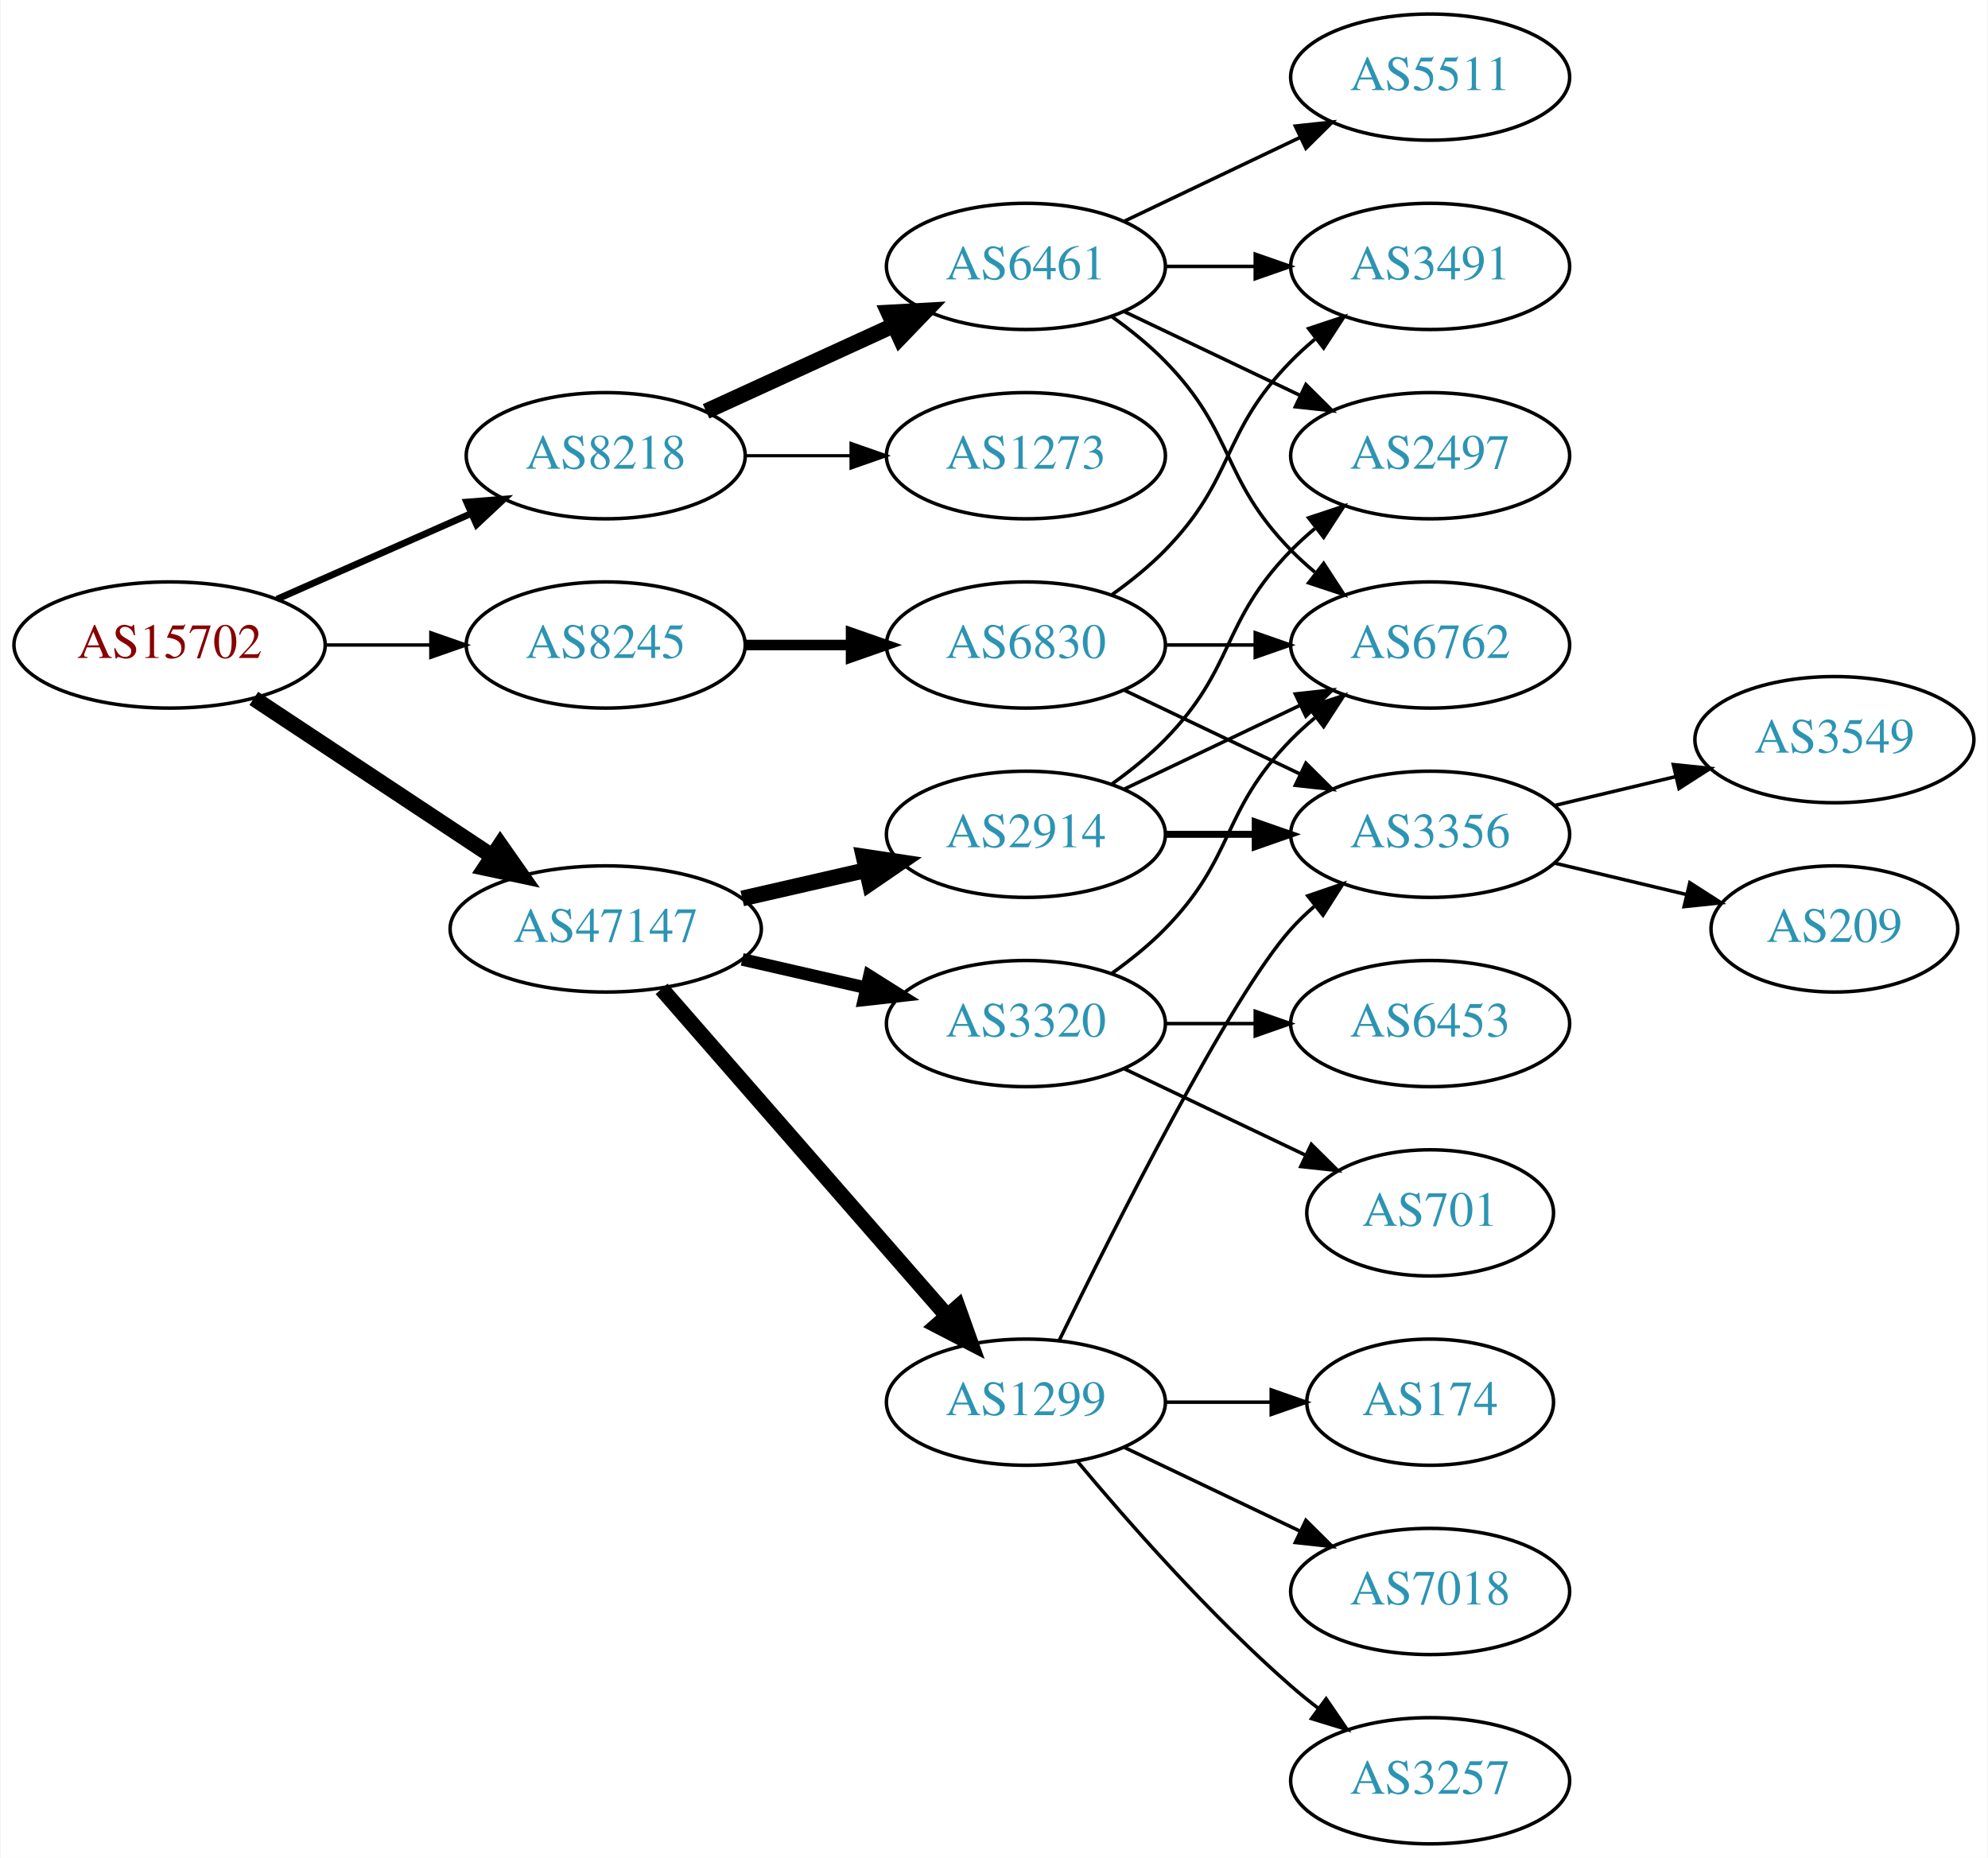
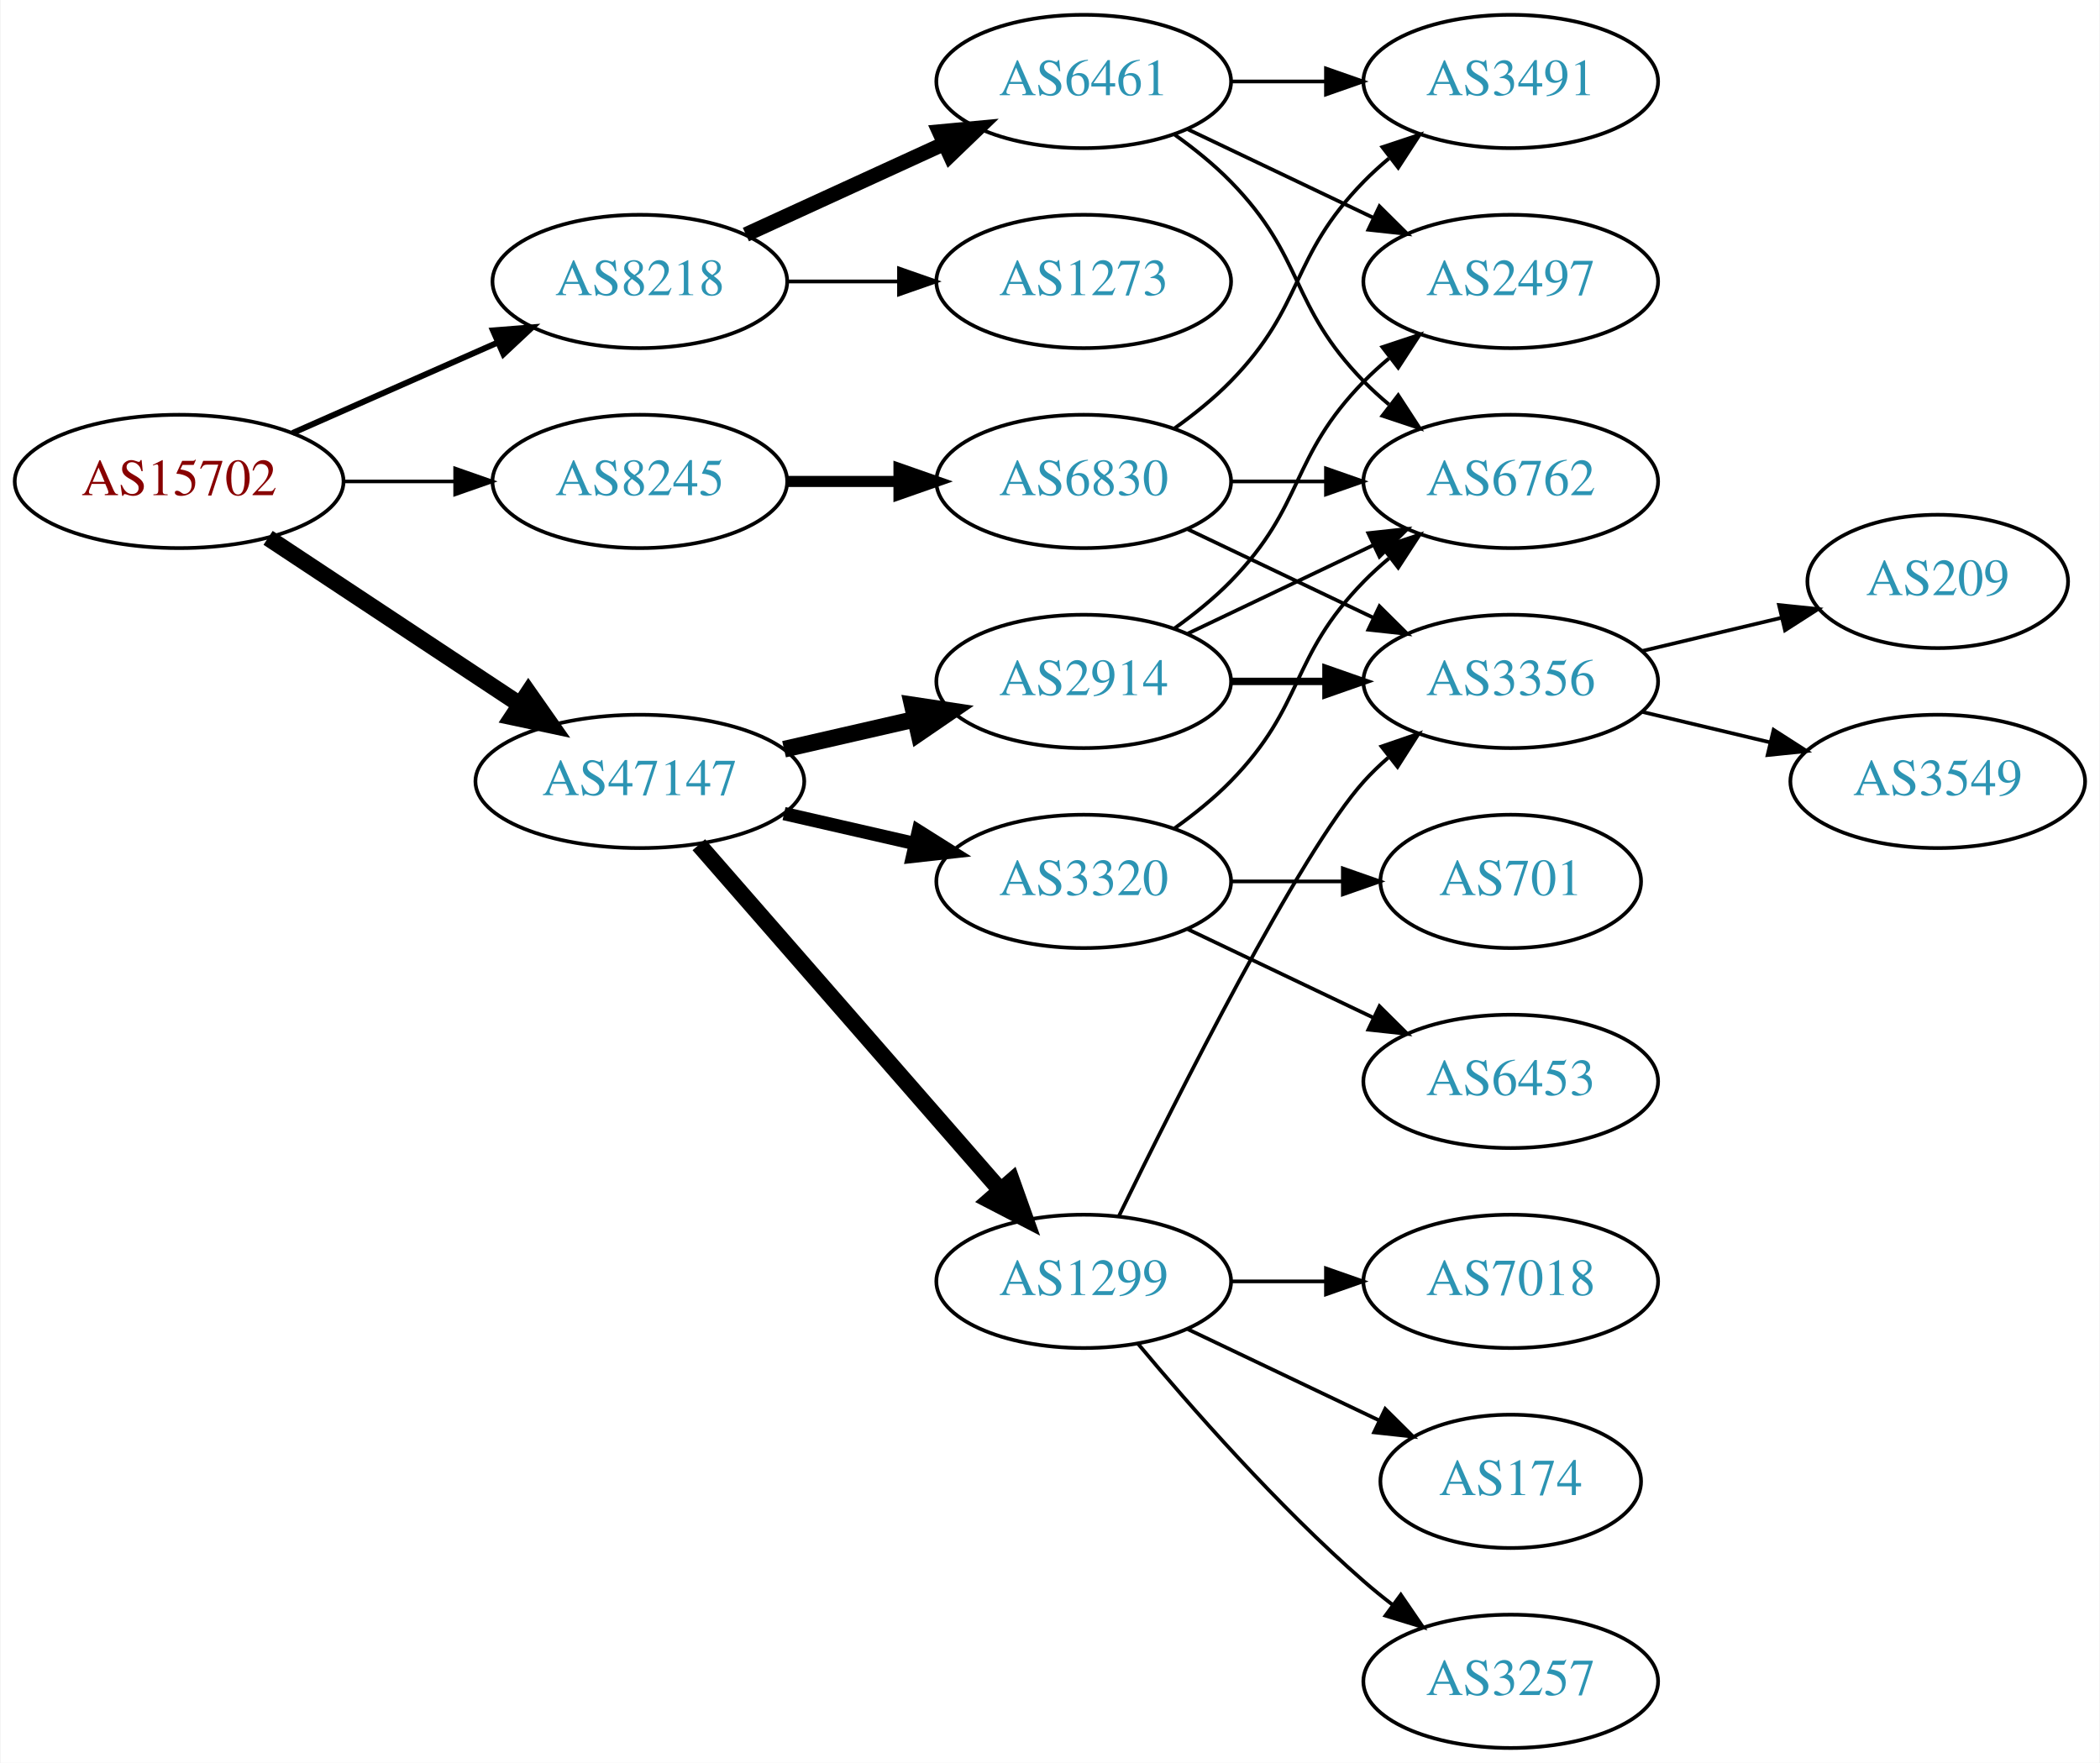
- <svg xmlns="http://www.w3.org/2000/svg" xmlns:xlink="http://www.w3.org/1999/xlink" width="567pt" height="530pt" viewBox="0.00 0.00 566.66 530.00">
-   <g id="graph0" class="graph" transform="scale(1 1) rotate(0) translate(4 526)">
-     <polygon fill="white" stroke="none" points="-4,4 -4,-526 562.663,-526 562.663,4 -4,4" />
+ <svg xmlns="http://www.w3.org/2000/svg" xmlns:xlink="http://www.w3.org/1999/xlink" width="567pt" height="476pt" viewBox="0.00 0.00 566.66 476.00">
+   <g id="graph0" class="graph" transform="scale(1 1) rotate(0) translate(4 472)">
+     <polygon fill="white" stroke="none" points="-4,4 -4,-472 562.663,-472 562.663,4 -4,4" />
    <g id="node1" class="node">
      <g id="a_node1">
        <a xlink:href="/asn/15702" xlink:title="AS15702 ~ Onstage Online GmbH [AT]">
          <ellipse fill="#ffffff" stroke="black" cx="44.196" cy="-342" rx="44.393" ry="18" />
          <text text-anchor="middle" x="44.196" y="-338.3" font-family="Times,serif" font-size="14.00" fill="#880000">AS15702</text>
        </a>
      </g>
    </g>
    <g id="node2" class="node">
      <g id="a_node2">
        <a xlink:href="/asn/8218" xlink:title="AS8218 ~ legacy Neotelecoms [FR]">
          <ellipse fill="#ffffff" stroke="black" cx="168.588" cy="-396" rx="39.794" ry="18" />
          <text text-anchor="middle" x="168.588" y="-392.3" font-family="Times,serif" font-size="14.00" fill="#2c94b3">AS8218</text>
        </a>
      </g>
    </g>
    <g id="edge1" class="edge">
-       <path fill="none" stroke="black" stroke-width="1.929" d="M74.824,-355.072C91.418,-362.393 112.278,-371.597 130.011,-379.421" />
-       <polygon fill="black" stroke="black" stroke-width="1.929" points="128.933,-382.77 139.495,-383.605 131.758,-376.366 128.933,-382.77" />
+       <path fill="none" stroke="black" stroke-width="1.607" d="M74.824,-355.072C91.418,-362.393 112.278,-371.597 130.011,-379.421" />
+       <polygon fill="black" stroke="black" stroke-width="1.607" points="128.933,-382.77 139.495,-383.605 131.758,-376.366 128.933,-382.77" />
    </g>
    <g id="node3" class="node">
      <g id="a_node3">
        <a xlink:href="/asn/8245" xlink:title="AS8245 ~ Video-Broadcast GmbH [AT]">
          <ellipse fill="#ffffff" stroke="black" cx="168.588" cy="-342" rx="39.794" ry="18" />
          <text text-anchor="middle" x="168.588" y="-338.3" font-family="Times,serif" font-size="14.00" fill="#2c94b3">AS8245</text>
        </a>
      </g>
    </g>
    <g id="edge2" class="edge">
      <path fill="none" stroke="black" stroke-width="0.964" d="M88.692,-342C98.381,-342 108.717,-342 118.61,-342" />
      <polygon fill="black" stroke="black" stroke-width="0.964" points="118.713,-345.5 128.713,-342 118.713,-338.5 118.713,-345.5" />
    </g>
    <g id="node4" class="node">
      <g id="a_node4">
        <a xlink:href="/asn/47147" xlink:title="AS47147 ~ ANEXIA Internetdienstleistungs GmbH [AT]">
          <ellipse fill="#ffffff" stroke="black" cx="168.588" cy="-261" rx="44.393" ry="18" />
          <text text-anchor="middle" x="168.588" y="-257.3" font-family="Times,serif" font-size="14.00" fill="#2c94b3">AS47147</text>
        </a>
      </g>
    </g>
    <g id="edge3" class="edge">
      <path fill="none" stroke="black" stroke-width="4.5" d="M68.217,-326.765C87.449,-314.037 115.056,-295.766 136.294,-281.711" />
      <polygon fill="black" stroke="black" stroke-width="4.5" points="138.504,-284.97 144.67,-276.167 134.158,-278.403 138.504,-284.97" />
    </g>
    <g id="node5" class="node">
      <g id="a_node5">
        <a xlink:href="/asn/6461" xlink:title="AS6461 ~ Zayo Bandwidth [US]">
          <ellipse fill="#ffffff" stroke="black" cx="288.431" cy="-450" rx="39.794" ry="18" />
          <text text-anchor="middle" x="288.431" y="-446.3" font-family="Times,serif" font-size="14.00" fill="#2c94b3">AS6461</text>
        </a>
      </g>
    </g>
    <g id="edge4" class="edge">
-       <path fill="none" stroke="black" stroke-width="4.5" d="M197.217,-408.661C213.174,-415.973 233.445,-425.261 250.727,-433.181" />
-       <polygon fill="black" stroke="black" stroke-width="4.5" points="249.244,-436.832 259.975,-437.419 252.524,-429.673 249.244,-436.832" />
+       <path fill="none" stroke="black" stroke-width="4" d="M197.217,-408.661C213.174,-415.973 233.445,-425.261 250.727,-433.181" />
+       <polygon fill="black" stroke="black" stroke-width="4" points="249.426,-436.435 259.975,-437.419 252.342,-430.071 249.426,-436.435" />
    </g>
    <g id="node6" class="node">
      <g id="a_node6">
        <a xlink:href="/asn/1273" xlink:title="AS1273 ~ Vodafone Group PLC [EU]">
          <ellipse fill="#ffffff" stroke="black" cx="288.431" cy="-396" rx="39.794" ry="18" />
          <text text-anchor="middle" x="288.431" y="-392.3" font-family="Times,serif" font-size="14.00" fill="#2c94b3">AS1273</text>
        </a>
      </g>
    </g>
    <g id="edge5" class="edge">
-       <path fill="none" stroke="black" stroke-width="0.9" d="M208.501,-396C218.054,-396 228.404,-396 238.367,-396" />
-       <polygon fill="black" stroke="black" stroke-width="0.9" points="238.559,-399.5 248.559,-396 238.559,-392.5 238.559,-399.5" />
-     </g>
-     <g id="node11" class="node">
-       <g id="a_node11">
+       <path fill="none" stroke="black" d="M208.501,-396C218.054,-396 228.404,-396 238.367,-396" />
+       <polygon fill="black" stroke="black" points="238.559,-399.5 248.559,-396 238.559,-392.5 238.559,-399.5" />
+     </g>
+     <g id="node10" class="node">
+       <g id="a_node10">
        <a xlink:href="/asn/6830" xlink:title="AS6830 ~ LGI-UPC [AT]">
          <ellipse fill="#ffffff" stroke="black" cx="288.431" cy="-342" rx="39.794" ry="18" />
          <text text-anchor="middle" x="288.431" y="-338.3" font-family="Times,serif" font-size="14.00" fill="#2c94b3">AS6830</text>
        </a>
      </g>
    </g>
-     <g id="edge10" class="edge">
+     <g id="edge9" class="edge">
      <path fill="none" stroke="black" stroke-width="3" d="M208.501,-342C218.054,-342 228.404,-342 238.367,-342" />
      <polygon fill="black" stroke="black" stroke-width="3" points="238.559,-345.5 248.559,-342 238.559,-338.5 238.559,-345.5" />
    </g>
+     <g id="node12" class="node">
+       <g id="a_node12">
+         <a xlink:href="/asn/2914" xlink:title="AS2914 ~ NTT America, Inc. [US]">
+           <ellipse fill="#ffffff" stroke="black" cx="288.431" cy="-288" rx="39.794" ry="18" />
+           <text text-anchor="middle" x="288.431" y="-284.3" font-family="Times,serif" font-size="14.00" fill="#2c94b3">AS2914</text>
+         </a>
+       </g>
+     </g>
+     <g id="edge13" class="edge">
+       <path fill="none" stroke="black" stroke-width="4.5" d="M207.523,-269.692C218.764,-272.267 231.176,-275.111 242.799,-277.774" />
+       <polygon fill="black" stroke="black" stroke-width="4.5" points="242.134,-281.661 252.761,-280.057 243.893,-273.985 242.134,-281.661" />
+     </g>
    <g id="node13" class="node">
      <g id="a_node13">
+         <a xlink:href="/asn/1299" xlink:title="AS1299 ~ Telia Carrier [EU]">
+           <ellipse fill="#ffffff" stroke="black" cx="288.431" cy="-126" rx="39.794" ry="18" />
+           <text text-anchor="middle" x="288.431" y="-122.3" font-family="Times,serif" font-size="14.00" fill="#2c94b3">AS1299</text>
+         </a>
+       </g>
+     </g>
+     <g id="edge14" class="edge">
+       <path fill="none" stroke="black" stroke-width="4.5" d="M184.513,-243.902C205.056,-220.369 242.175,-177.845 265.771,-150.813" />
+       <polygon fill="black" stroke="black" stroke-width="4.5" points="269.017,-153.082 272.627,-142.959 263.085,-147.903 269.017,-153.082" />
+     </g>
+     <g id="node14" class="node">
+       <g id="a_node14">
        <a xlink:href="/asn/3320" xlink:title="AS3320 ~ DTAG [DE]">
          <ellipse fill="#ffffff" stroke="black" cx="288.431" cy="-234" rx="39.794" ry="18" />
          <text text-anchor="middle" x="288.431" y="-230.3" font-family="Times,serif" font-size="14.00" fill="#2c94b3">AS3320</text>
        </a>
      </g>
    </g>
-     <g id="edge14" class="edge">
+     <g id="edge15" class="edge">
      <path fill="none" stroke="black" stroke-width="3.6" d="M207.523,-252.308C218.764,-249.733 231.176,-246.889 242.799,-244.226" />
      <polygon fill="black" stroke="black" stroke-width="3.6" points="243.795,-247.588 252.761,-241.943 242.232,-240.765 243.795,-247.588" />
-     </g>
-     <g id="node14" class="node">
-       <g id="a_node14">
-         <a xlink:href="/asn/2914" xlink:title="AS2914 ~ NTT America, Inc. [US]">
-           <ellipse fill="#ffffff" stroke="black" cx="288.431" cy="-288" rx="39.794" ry="18" />
-           <text text-anchor="middle" x="288.431" y="-284.3" font-family="Times,serif" font-size="14.00" fill="#2c94b3">AS2914</text>
-         </a>
-       </g>
-     </g>
-     <g id="edge15" class="edge">
-       <path fill="none" stroke="black" stroke-width="4.5" d="M207.523,-269.692C218.764,-272.267 231.176,-275.111 242.799,-277.774" />
-       <polygon fill="black" stroke="black" stroke-width="4.5" points="242.134,-281.661 252.761,-280.057 243.893,-273.985 242.134,-281.661" />
-     </g>
-     <g id="node15" class="node">
-       <g id="a_node15">
-         <a xlink:href="/asn/1299" xlink:title="AS1299 ~ Telia Carrier [EU]">
-           <ellipse fill="#ffffff" stroke="black" cx="288.431" cy="-126" rx="39.794" ry="18" />
-           <text text-anchor="middle" x="288.431" y="-122.3" font-family="Times,serif" font-size="14.00" fill="#2c94b3">AS1299</text>
-         </a>
-       </g>
-     </g>
-     <g id="edge16" class="edge">
-       <path fill="none" stroke="black" stroke-width="4.5" d="M184.513,-243.902C205.056,-220.369 242.175,-177.845 265.771,-150.813" />
-       <polygon fill="black" stroke="black" stroke-width="4.5" points="269.017,-153.082 272.627,-142.959 263.085,-147.903 269.017,-153.082" />
    </g>
    <g id="node7" class="node">
      <g id="a_node7">
        <a xlink:href="/asn/2497" xlink:title="AS2497 ~ Internet Initiative Japan Inc. [JP]">
          <ellipse fill="#ffffff" stroke="black" cx="403.724" cy="-396" rx="39.794" ry="18" />
          <text text-anchor="middle" x="403.724" y="-392.3" font-family="Times,serif" font-size="14.00" fill="#2c94b3">AS2497</text>
        </a>
      </g>
    </g>
    <g id="edge6" class="edge">
      <path fill="none" stroke="black" d="M316.567,-437.066C331.561,-429.919 350.382,-420.948 366.605,-413.215" />
      <polygon fill="black" stroke="black" points="368.288,-416.291 375.809,-408.829 365.276,-409.972 368.288,-416.291" />
    </g>
    <g id="node8" class="node">
      <g id="a_node8">
-         <a xlink:href="/asn/5511" xlink:title="AS5511 ~ Orange S.A. [FR]">
-           <ellipse fill="#ffffff" stroke="black" cx="403.724" cy="-504" rx="39.794" ry="18" />
-           <text text-anchor="middle" x="403.724" y="-500.3" font-family="Times,serif" font-size="14.00" fill="#2c94b3">AS5511</text>
+         <a xlink:href="/asn/6762" xlink:title="AS6762 ~ TELECOM ITALIA SPARKLE S.p.A. [IT]">
+           <ellipse fill="#ffffff" stroke="black" cx="403.724" cy="-342" rx="39.794" ry="18" />
+           <text text-anchor="middle" x="403.724" y="-338.3" font-family="Times,serif" font-size="14.00" fill="#2c94b3">AS6762</text>
        </a>
      </g>
    </g>
    <g id="edge7" class="edge">
-       <path fill="none" stroke="black" d="M316.567,-462.934C331.561,-470.081 350.382,-479.052 366.605,-486.785" />
-       <polygon fill="black" stroke="black" points="365.276,-490.028 375.809,-491.171 368.288,-483.709 365.276,-490.028" />
+       <path fill="none" stroke="black" d="M313.025,-435.611C318.281,-431.852 323.613,-427.563 328.077,-423 348.25,-402.383 343.905,-389.617 364.077,-369 366.17,-366.861 368.453,-364.782 370.83,-362.79" />
+       <polygon fill="black" stroke="black" points="373.349,-365.268 379.13,-356.389 369.074,-359.725 373.349,-365.268" />
    </g>
    <g id="node9" class="node">
      <g id="a_node9">
        <a xlink:href="/asn/3491" xlink:title="AS3491 ~ PCCW Global, Inc. [US]">
          <ellipse fill="#ffffff" stroke="black" cx="403.724" cy="-450" rx="39.794" ry="18" />
          <text text-anchor="middle" x="403.724" y="-446.3" font-family="Times,serif" font-size="14.00" fill="#2c94b3">AS3491</text>
        </a>
      </g>
    </g>
    <g id="edge8" class="edge">
      <path fill="none" stroke="black" d="M328.103,-450C336.306,-450 345.07,-450 353.602,-450" />
      <polygon fill="black" stroke="black" points="353.841,-453.5 363.841,-450 353.841,-446.5 353.841,-453.5" />
    </g>
-     <g id="node10" class="node">
-       <g id="a_node10">
-         <a xlink:href="/asn/6762" xlink:title="AS6762 ~ TELECOM ITALIA SPARKLE S.p.A. [IT]">
-           <ellipse fill="#ffffff" stroke="black" cx="403.724" cy="-342" rx="39.794" ry="18" />
-           <text text-anchor="middle" x="403.724" y="-338.3" font-family="Times,serif" font-size="14.00" fill="#2c94b3">AS6762</text>
-         </a>
-       </g>
-     </g>
-     <g id="edge9" class="edge">
-       <path fill="none" stroke="black" d="M313.025,-435.611C318.281,-431.852 323.613,-427.563 328.077,-423 348.25,-402.383 343.905,-389.617 364.077,-369 366.17,-366.861 368.453,-364.782 370.83,-362.79" />
-       <polygon fill="black" stroke="black" points="373.349,-365.268 379.13,-356.389 369.074,-359.725 373.349,-365.268" />
-     </g>
-     <g id="edge13" class="edge">
+     <g id="edge10" class="edge">
+       <path fill="none" stroke="black" d="M328.103,-342C336.306,-342 345.07,-342 353.602,-342" />
+       <polygon fill="black" stroke="black" points="353.841,-345.5 363.841,-342 353.841,-338.5 353.841,-345.5" />
+     </g>
+     <g id="edge11" class="edge">
      <path fill="none" stroke="black" d="M313.025,-356.389C318.281,-360.148 323.613,-364.437 328.077,-369 348.25,-389.617 343.905,-402.383 364.077,-423 366.17,-425.139 368.453,-427.218 370.83,-429.21" />
      <polygon fill="black" stroke="black" points="369.074,-432.275 379.13,-435.611 373.349,-426.732 369.074,-432.275" />
    </g>
-     <g id="edge11" class="edge">
-       <path fill="none" stroke="black" d="M328.103,-342C336.306,-342 345.07,-342 353.602,-342" />
-       <polygon fill="black" stroke="black" points="353.841,-345.5 363.841,-342 353.841,-338.5 353.841,-345.5" />
-     </g>
-     <g id="node12" class="node">
-       <g id="a_node12">
+     <g id="node11" class="node">
+       <g id="a_node11">
        <a xlink:href="/asn/3356" xlink:title="AS3356 ~ Level 3 Parent, LLC [US]">
          <ellipse fill="#ffffff" stroke="black" cx="403.724" cy="-288" rx="39.794" ry="18" />
          <text text-anchor="middle" x="403.724" y="-284.3" font-family="Times,serif" font-size="14.00" fill="#2c94b3">AS3356</text>
        </a>
      </g>
    </g>
    <g id="edge12" class="edge">
      <path fill="none" stroke="black" d="M316.567,-329.066C331.561,-321.919 350.382,-312.948 366.605,-305.215" />
      <polygon fill="black" stroke="black" points="368.288,-308.291 375.809,-300.829 365.276,-301.972 368.288,-308.291" />
    </g>
-     <g id="node21" class="node">
-       <g id="a_node21">
+     <g id="node18" class="node">
+       <g id="a_node18">
+         <a xlink:href="/asn/209" xlink:title="AS209 ~ CenturyLink Communications, LLC [US]">
+           <ellipse fill="#ffffff" stroke="black" cx="519.017" cy="-315" rx="35.194" ry="18" />
+           <text text-anchor="middle" x="519.017" y="-311.3" font-family="Times,serif" font-size="14.00" fill="#2c94b3">AS209</text>
+         </a>
+       </g>
+     </g>
+     <g id="edge23" class="edge">
+       <path fill="none" stroke="black" d="M439.331,-296.248C451.125,-299.058 464.43,-302.229 476.698,-305.153" />
+       <polygon fill="black" stroke="black" points="476.164,-308.624 486.703,-307.537 477.787,-301.814 476.164,-308.624" />
+     </g>
+     <g id="node19" class="node">
+       <g id="a_node19">
        <a xlink:href="/asn/3549" xlink:title="AS3549 ~ Level 3 Parent, LLC [US]">
-           <ellipse fill="#ffffff" stroke="black" cx="519.017" cy="-315" rx="39.794" ry="18" />
-           <text text-anchor="middle" x="519.017" y="-311.3" font-family="Times,serif" font-size="14.00" fill="#2c94b3">AS3549</text>
-         </a>
-       </g>
-     </g>
-     <g id="edge27" class="edge">
-       <path fill="none" stroke="black" d="M439.331,-296.248C450.202,-298.838 462.357,-301.735 473.799,-304.462" />
-       <polygon fill="black" stroke="black" points="473.082,-307.889 483.621,-306.803 474.705,-301.08 473.082,-307.889" />
-     </g>
-     <g id="node22" class="node">
-       <g id="a_node22">
-         <a xlink:href="/asn/209" xlink:title="AS209 ~ CenturyLink Communications, LLC [US]">
-           <ellipse fill="#ffffff" stroke="black" cx="519.017" cy="-261" rx="35.194" ry="18" />
-           <text text-anchor="middle" x="519.017" y="-257.3" font-family="Times,serif" font-size="14.00" fill="#2c94b3">AS209</text>
-         </a>
-       </g>
-     </g>
-     <g id="edge28" class="edge">
-       <path fill="none" stroke="black" d="M439.331,-279.752C451.125,-276.942 464.43,-273.771 476.698,-270.847" />
-       <polygon fill="black" stroke="black" points="477.787,-274.186 486.703,-268.463 476.164,-267.376 477.787,-274.186" />
-     </g>
-     <g id="edge19" class="edge">
-       <path fill="none" stroke="black" d="M313.025,-248.389C318.281,-252.148 323.613,-256.437 328.077,-261 348.25,-281.617 343.905,-294.383 364.077,-315 366.17,-317.139 368.453,-319.218 370.83,-321.21" />
-       <polygon fill="black" stroke="black" points="369.074,-324.275 379.13,-327.611 373.349,-318.732 369.074,-324.275" />
+           <ellipse fill="#ffffff" stroke="black" cx="519.017" cy="-261" rx="39.794" ry="18" />
+           <text text-anchor="middle" x="519.017" y="-257.3" font-family="Times,serif" font-size="14.00" fill="#2c94b3">AS3549</text>
+         </a>
+       </g>
+     </g>
+     <g id="edge24" class="edge">
+       <path fill="none" stroke="black" d="M439.331,-279.752C450.202,-277.162 462.357,-274.265 473.799,-271.538" />
+       <polygon fill="black" stroke="black" points="474.705,-274.92 483.621,-269.197 473.082,-268.111 474.705,-274.92" />
+     </g>
+     <g id="edge20" class="edge">
+       <path fill="none" stroke="black" d="M313.025,-302.389C318.281,-306.148 323.613,-310.437 328.077,-315 348.25,-335.617 343.905,-348.383 364.077,-369 366.17,-371.139 368.453,-373.218 370.83,-375.21" />
+       <polygon fill="black" stroke="black" points="369.074,-378.275 379.13,-381.611 373.349,-372.732 369.074,-378.275" />
+     </g>
+     <g id="edge21" class="edge">
+       <path fill="none" stroke="black" d="M316.567,-300.934C331.561,-308.081 350.382,-317.052 366.605,-324.785" />
+       <polygon fill="black" stroke="black" points="365.276,-328.028 375.809,-329.171 368.288,-321.709 365.276,-328.028" />
+     </g>
+     <g id="edge22" class="edge">
+       <path fill="none" stroke="black" stroke-width="2" d="M328.103,-288C336.306,-288 345.07,-288 353.602,-288" />
+       <polygon fill="black" stroke="black" stroke-width="2" points="353.841,-291.5 363.841,-288 353.841,-284.5 353.841,-291.5" />
+     </g>
+     <g id="edge17" class="edge">
+       <path fill="none" stroke="black" d="M297.869,-143.511C313.487,-175.509 346.874,-241.893 364.077,-261 366.08,-263.224 368.298,-265.363 370.631,-267.397" />
+       <polygon fill="black" stroke="black" points="368.829,-270.433 378.85,-273.873 373.161,-264.935 368.829,-270.433" />
+     </g>
+     <g id="node15" class="node">
+       <g id="a_node15">
+         <a xlink:href="/asn/7018" xlink:title="AS7018 ~ AT&amp;T Services, Inc. [US]">
+           <ellipse fill="#ffffff" stroke="black" cx="403.724" cy="-126" rx="39.794" ry="18" />
+           <text text-anchor="middle" x="403.724" y="-122.3" font-family="Times,serif" font-size="14.00" fill="#2c94b3">AS7018</text>
+         </a>
+       </g>
+     </g>
+     <g id="edge16" class="edge">
+       <path fill="none" stroke="black" d="M328.103,-126C336.306,-126 345.07,-126 353.602,-126" />
+       <polygon fill="black" stroke="black" points="353.841,-129.5 363.841,-126 353.841,-122.5 353.841,-129.5" />
    </g>
    <g id="node16" class="node">
      <g id="a_node16">
-         <a xlink:href="/asn/6453" xlink:title="AS6453 ~ TATA COMMUNICATIONS (AMERICA) INC [US]">
-           <ellipse fill="#ffffff" stroke="black" cx="403.724" cy="-234" rx="39.794" ry="18" />
-           <text text-anchor="middle" x="403.724" y="-230.3" font-family="Times,serif" font-size="14.00" fill="#2c94b3">AS6453</text>
-         </a>
-       </g>
-     </g>
-     <g id="edge17" class="edge">
-       <path fill="none" stroke="black" d="M328.103,-234C336.306,-234 345.07,-234 353.602,-234" />
-       <polygon fill="black" stroke="black" points="353.841,-237.5 363.841,-234 353.841,-230.5 353.841,-237.5" />
+         <a xlink:href="/asn/174" xlink:title="AS174 ~ Cogent Communications [US]">
+           <ellipse fill="#ffffff" stroke="black" cx="403.724" cy="-72" rx="35.194" ry="18" />
+           <text text-anchor="middle" x="403.724" y="-68.3" font-family="Times,serif" font-size="14.00" fill="#2c94b3">AS174</text>
+         </a>
+       </g>
+     </g>
+     <g id="edge18" class="edge">
+       <path fill="none" stroke="black" d="M316.567,-113.066C331.999,-105.71 351.485,-96.423 368.02,-88.541" />
+       <polygon fill="black" stroke="black" points="369.84,-91.551 377.361,-84.089 366.828,-85.232 369.84,-91.551" />
    </g>
    <g id="node17" class="node">
      <g id="a_node17">
-         <a xlink:href="/asn/701" xlink:title="AS701 ~ UUNET [US]">
-           <ellipse fill="#ffffff" stroke="black" cx="403.724" cy="-180" rx="35.194" ry="18" />
-           <text text-anchor="middle" x="403.724" y="-176.3" font-family="Times,serif" font-size="14.00" fill="#2c94b3">AS701</text>
-         </a>
-       </g>
-     </g>
-     <g id="edge18" class="edge">
-       <path fill="none" stroke="black" d="M316.567,-221.066C331.999,-213.71 351.485,-204.423 368.02,-196.541" />
-       <polygon fill="black" stroke="black" points="369.84,-199.551 377.361,-192.089 366.828,-193.232 369.84,-199.551" />
-     </g>
-     <g id="edge21" class="edge">
-       <path fill="none" stroke="black" d="M313.025,-302.389C318.281,-306.148 323.613,-310.437 328.077,-315 348.25,-335.617 343.905,-348.383 364.077,-369 366.17,-371.139 368.453,-373.218 370.83,-375.21" />
-       <polygon fill="black" stroke="black" points="369.074,-378.275 379.13,-381.611 373.349,-372.732 369.074,-378.275" />
-     </g>
-     <g id="edge22" class="edge">
-       <path fill="none" stroke="black" d="M316.567,-300.934C331.561,-308.081 350.382,-317.052 366.605,-324.785" />
-       <polygon fill="black" stroke="black" points="365.276,-328.028 375.809,-329.171 368.288,-321.709 365.276,-328.028" />
-     </g>
-     <g id="edge20" class="edge">
-       <path fill="none" stroke="black" stroke-width="2" d="M328.103,-288C336.306,-288 345.07,-288 353.602,-288" />
-       <polygon fill="black" stroke="black" stroke-width="2" points="353.841,-291.5 363.841,-288 353.841,-284.5 353.841,-291.5" />
-     </g>
-     <g id="edge23" class="edge">
-       <path fill="none" stroke="black" d="M297.869,-143.511C313.487,-175.509 346.874,-241.893 364.077,-261 366.08,-263.224 368.298,-265.363 370.631,-267.397" />
-       <polygon fill="black" stroke="black" points="368.829,-270.433 378.85,-273.873 373.161,-264.935 368.829,-270.433" />
-     </g>
-     <g id="node18" class="node">
-       <g id="a_node18">
        <a xlink:href="/asn/3257" xlink:title="AS3257 ~ GTT [DE]">
          <ellipse fill="#ffffff" stroke="black" cx="403.724" cy="-18" rx="39.794" ry="18" />
          <text text-anchor="middle" x="403.724" y="-14.3" font-family="Times,serif" font-size="14.00" fill="#2c94b3">AS3257</text>
        </a>
      </g>
    </g>
-     <g id="edge24" class="edge">
+     <g id="edge19" class="edge">
      <path fill="none" stroke="black" d="M303.061,-109.183C317.343,-92.071 340.89,-65.255 364.077,-45 366.543,-42.846 369.182,-40.706 371.879,-38.628" />
      <polygon fill="black" stroke="black" points="374.052,-41.375 380.033,-32.63 369.904,-35.736 374.052,-41.375" />
    </g>
-     <g id="node19" class="node">
-       <g id="a_node19">
-         <a xlink:href="/asn/174" xlink:title="AS174 ~ Cogent Communications [US]">
-           <ellipse fill="#ffffff" stroke="black" cx="403.724" cy="-126" rx="35.194" ry="18" />
-           <text text-anchor="middle" x="403.724" y="-122.3" font-family="Times,serif" font-size="14.00" fill="#2c94b3">AS174</text>
-         </a>
-       </g>
-     </g>
-     <g id="edge25" class="edge">
-       <path fill="none" stroke="black" d="M328.103,-126C337.808,-126 348.299,-126 358.262,-126" />
-       <polygon fill="black" stroke="black" points="358.398,-129.5 368.398,-126 358.398,-122.5 358.398,-129.5" />
+     <g id="edge27" class="edge">
+       <path fill="none" stroke="black" d="M313.025,-248.389C318.281,-252.148 323.613,-256.437 328.077,-261 348.25,-281.617 343.905,-294.383 364.077,-315 366.17,-317.139 368.453,-319.218 370.83,-321.21" />
+       <polygon fill="black" stroke="black" points="369.074,-324.275 379.13,-327.611 373.349,-318.732 369.074,-324.275" />
    </g>
    <g id="node20" class="node">
      <g id="a_node20">
-         <a xlink:href="/asn/7018" xlink:title="AS7018 ~ AT&amp;T Services, Inc. [US]">
-           <ellipse fill="#ffffff" stroke="black" cx="403.724" cy="-72" rx="39.794" ry="18" />
-           <text text-anchor="middle" x="403.724" y="-68.3" font-family="Times,serif" font-size="14.00" fill="#2c94b3">AS7018</text>
+         <a xlink:href="/asn/6453" xlink:title="AS6453 ~ TATA COMMUNICATIONS (AMERICA) INC [US]">
+           <ellipse fill="#ffffff" stroke="black" cx="403.724" cy="-180" rx="39.794" ry="18" />
+           <text text-anchor="middle" x="403.724" y="-176.3" font-family="Times,serif" font-size="14.00" fill="#2c94b3">AS6453</text>
+         </a>
+       </g>
+     </g>
+     <g id="edge25" class="edge">
+       <path fill="none" stroke="black" d="M316.567,-221.066C331.561,-213.919 350.382,-204.948 366.605,-197.215" />
+       <polygon fill="black" stroke="black" points="368.288,-200.291 375.809,-192.829 365.276,-193.972 368.288,-200.291" />
+     </g>
+     <g id="node21" class="node">
+       <g id="a_node21">
+         <a xlink:href="/asn/701" xlink:title="AS701 ~ UUNET [US]">
+           <ellipse fill="#ffffff" stroke="black" cx="403.724" cy="-234" rx="35.194" ry="18" />
+           <text text-anchor="middle" x="403.724" y="-230.3" font-family="Times,serif" font-size="14.00" fill="#2c94b3">AS701</text>
        </a>
      </g>
    </g>
    <g id="edge26" class="edge">
-       <path fill="none" stroke="black" d="M316.567,-113.066C331.561,-105.919 350.382,-96.948 366.605,-89.215" />
-       <polygon fill="black" stroke="black" points="368.288,-92.291 375.809,-84.829 365.276,-85.972 368.288,-92.291" />
+       <path fill="none" stroke="black" d="M328.103,-234C337.808,-234 348.299,-234 358.262,-234" />
+       <polygon fill="black" stroke="black" points="358.398,-237.5 368.398,-234 358.398,-230.5 358.398,-237.5" />
    </g>
  </g>
</svg>
